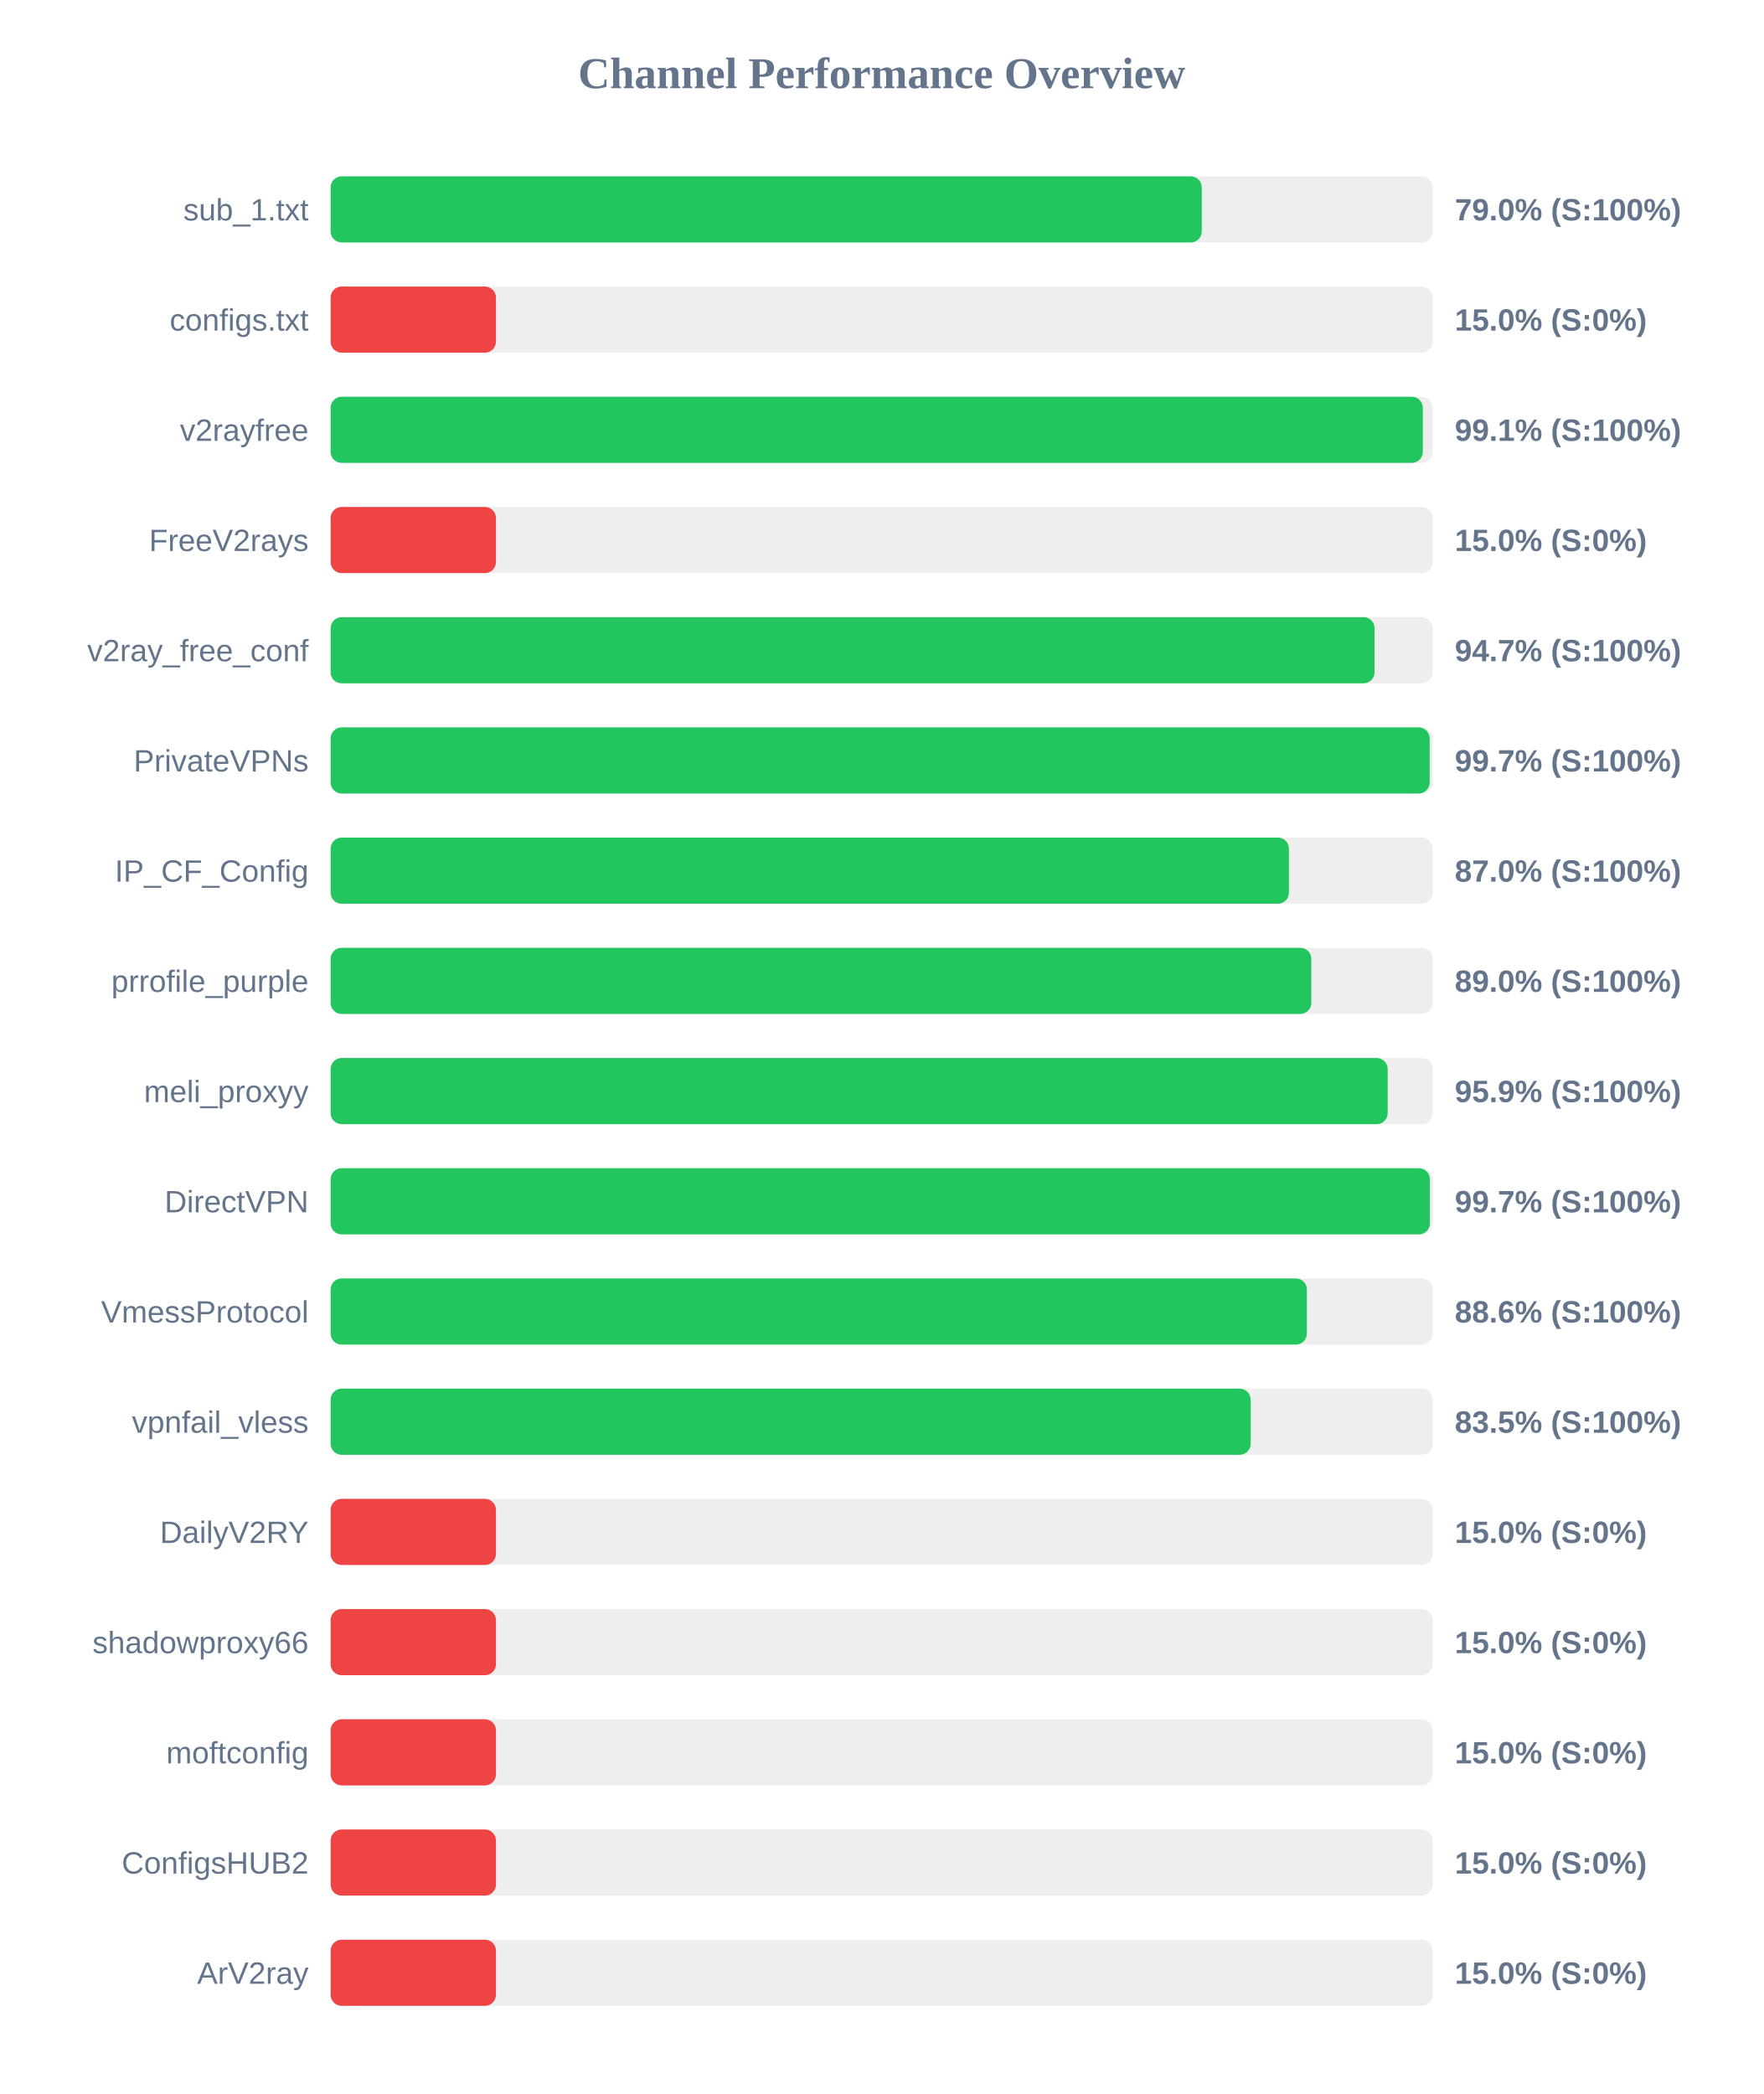
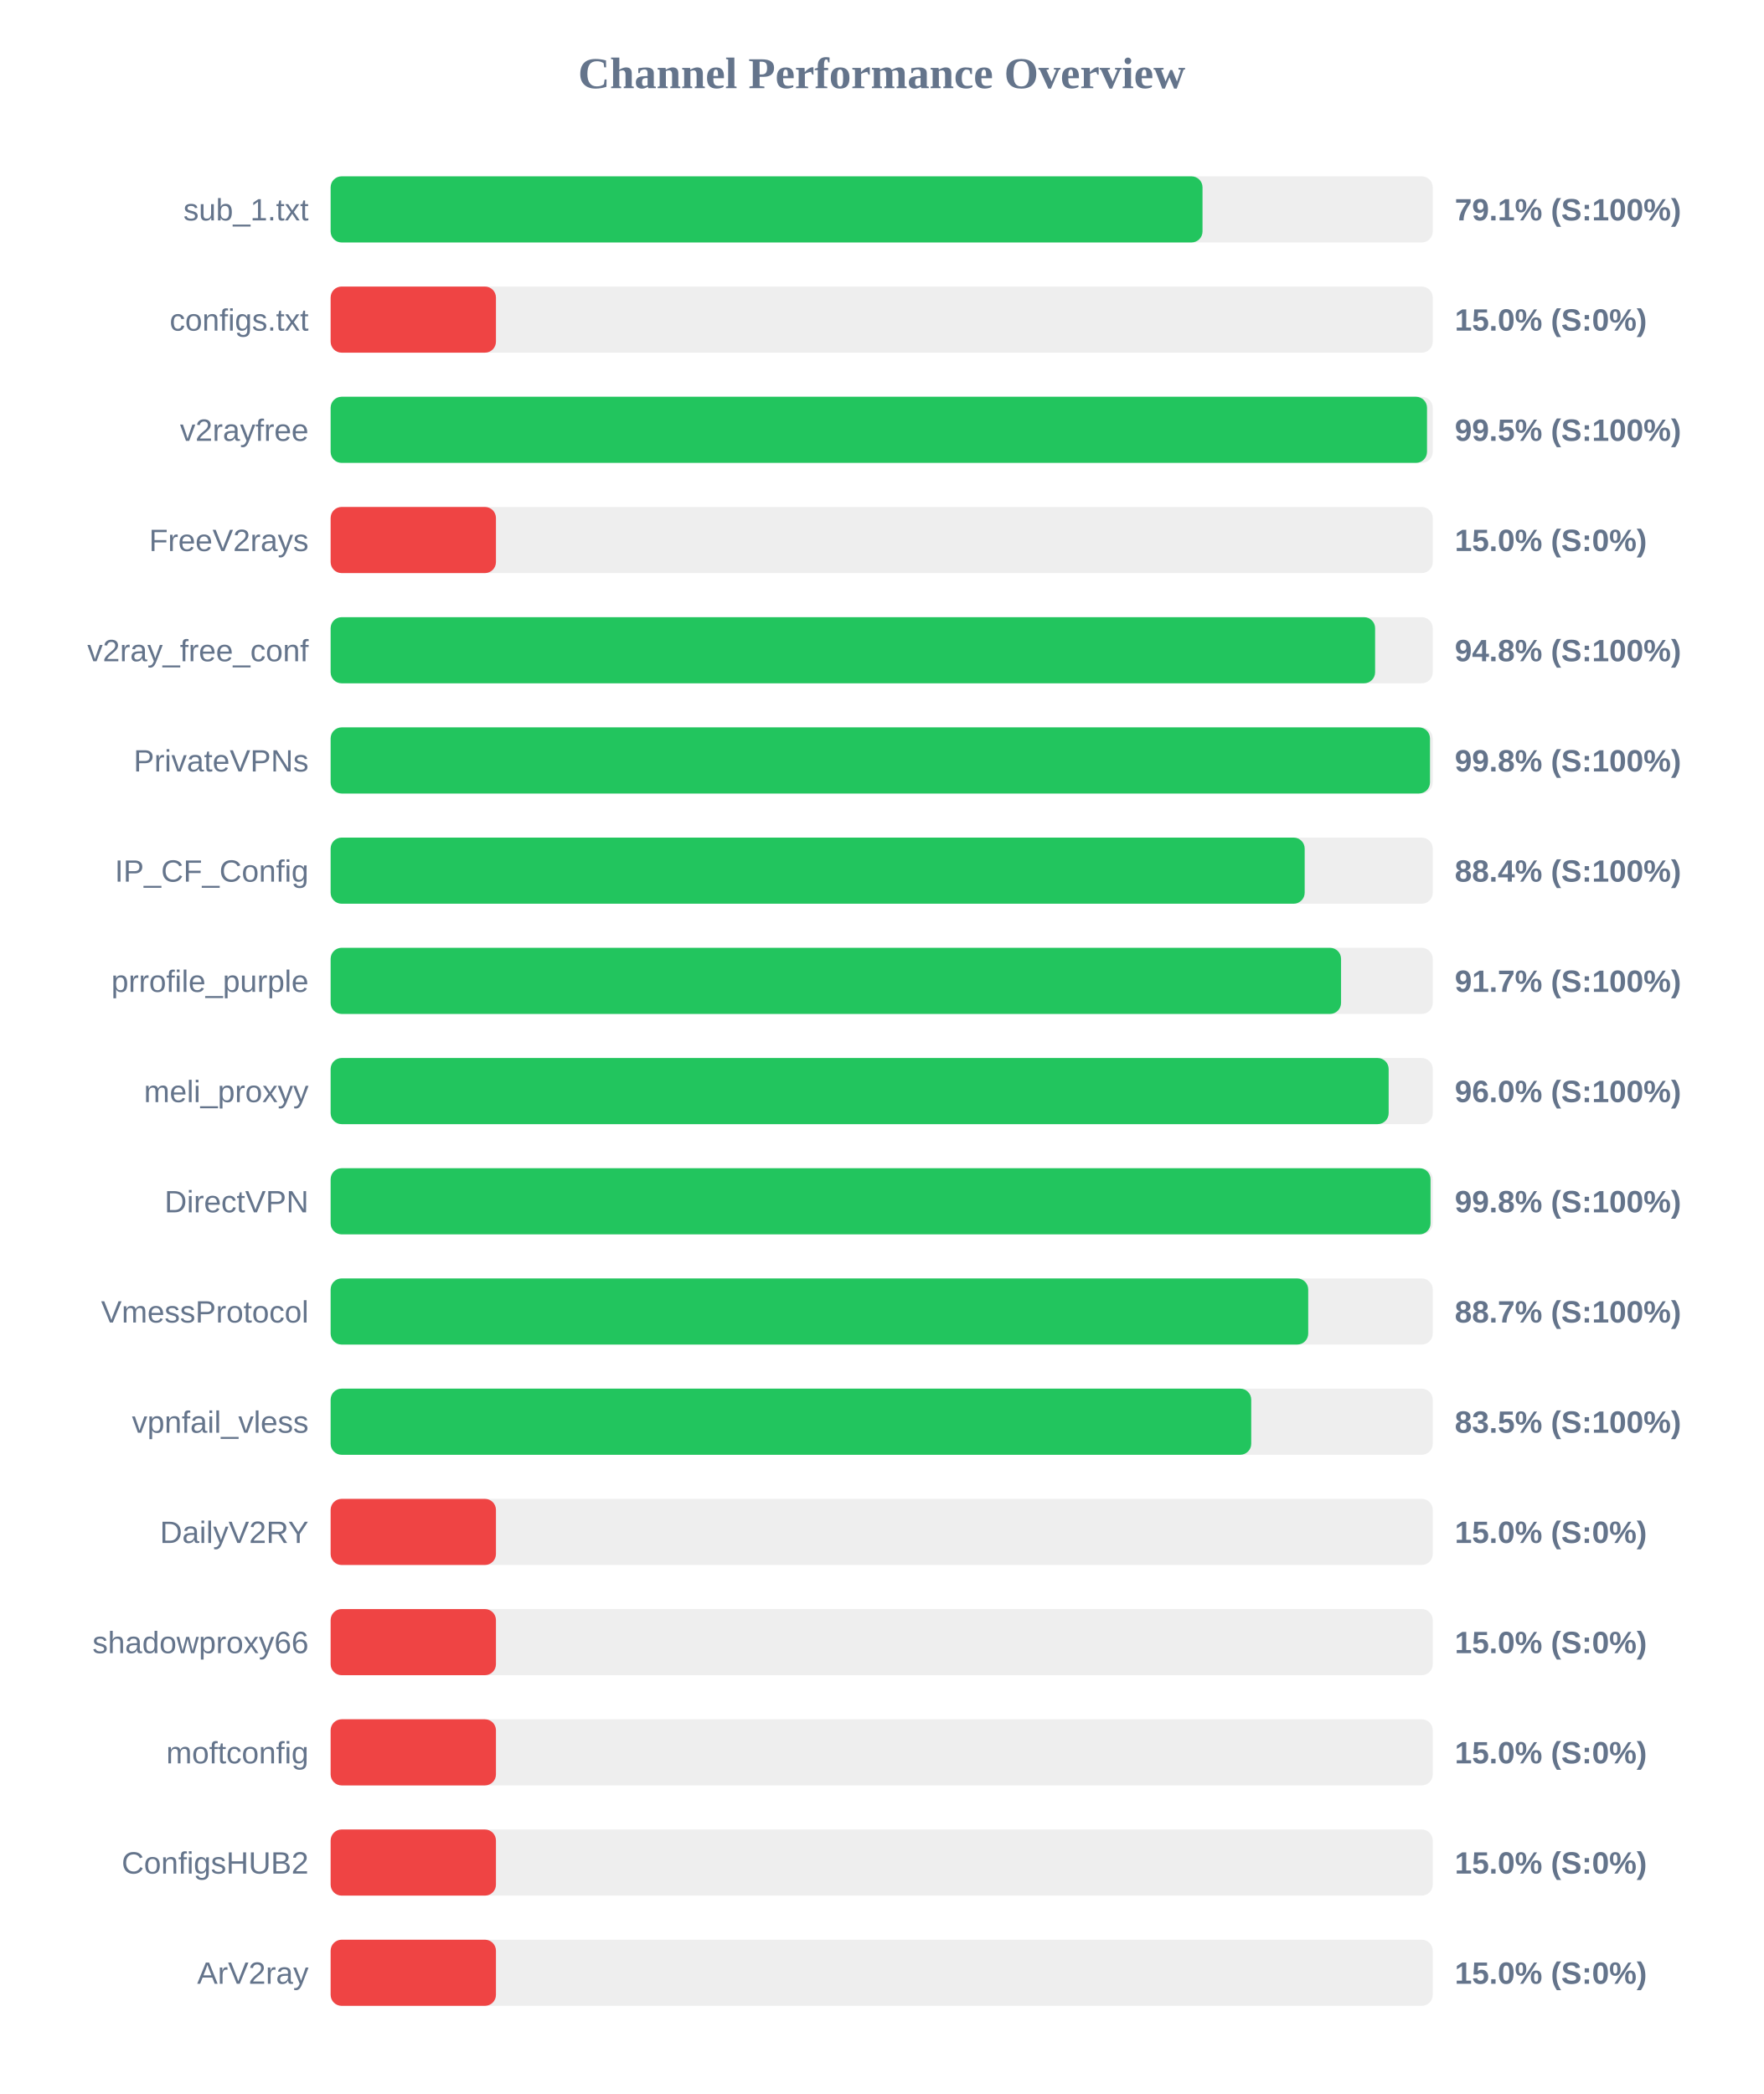
<svg xmlns="http://www.w3.org/2000/svg" width="800" height="950" version="1.1">
  <style>
        .row { font: 14px Arial; fill: #64748b; }
        .score { font: bold 14px Arial; fill: #64748b; }
    </style>
  <text x="400" y="40" text-anchor="middle" font-size="20px" font-weight="bold" fill="#64748b">Channel Performance Overview</text>
  <rect x="150" y="80" width="500" height="30" fill="#eee" rx="5" />
-   <rect x="150" y="80" width="395.2" height="30" fill="#22c55e" rx="5" />
+   <rect x="150" y="80" width="395.55" height="30" fill="#22c55e" rx="5" />
  <text x="140" y="100" text-anchor="end" class="row">sub_1.txt</text>
-   <text x="660" y="100" text-anchor="start" class="score">79.0% (S:100%)</text>
+   <text x="660" y="100" text-anchor="start" class="score">79.1% (S:100%)</text>
  <rect x="150" y="130" width="500" height="30" fill="#eee" rx="5" />
  <rect x="150" y="130" width="75.0" height="30" fill="#ef4444" rx="5" />
  <text x="140" y="150" text-anchor="end" class="row">configs.txt</text>
  <text x="660" y="150" text-anchor="start" class="score">15.0% (S:0%)</text>
  <rect x="150" y="180" width="500" height="30" fill="#eee" rx="5" />
-   <rect x="150" y="180" width="495.5" height="30" fill="#22c55e" rx="5" />
+   <rect x="150" y="180" width="497.4" height="30" fill="#22c55e" rx="5" />
  <text x="140" y="200" text-anchor="end" class="row">v2rayfree</text>
-   <text x="660" y="200" text-anchor="start" class="score">99.1% (S:100%)</text>
+   <text x="660" y="200" text-anchor="start" class="score">99.5% (S:100%)</text>
  <rect x="150" y="230" width="500" height="30" fill="#eee" rx="5" />
  <rect x="150" y="230" width="75.0" height="30" fill="#ef4444" rx="5" />
  <text x="140" y="250" text-anchor="end" class="row">FreeV2rays</text>
  <text x="660" y="250" text-anchor="start" class="score">15.0% (S:0%)</text>
  <rect x="150" y="280" width="500" height="30" fill="#eee" rx="5" />
-   <rect x="150" y="280" width="473.6" height="30" fill="#22c55e" rx="5" />
+   <rect x="150" y="280" width="473.85" height="30" fill="#22c55e" rx="5" />
  <text x="140" y="300" text-anchor="end" class="row">v2ray_free_conf</text>
-   <text x="660" y="300" text-anchor="start" class="score">94.7% (S:100%)</text>
+   <text x="660" y="300" text-anchor="start" class="score">94.8% (S:100%)</text>
  <rect x="150" y="330" width="500" height="30" fill="#eee" rx="5" />
-   <rect x="150" y="330" width="498.6" height="30" fill="#22c55e" rx="5" />
+   <rect x="150" y="330" width="498.75" height="30" fill="#22c55e" rx="5" />
  <text x="140" y="350" text-anchor="end" class="row">PrivateVPNs</text>
-   <text x="660" y="350" text-anchor="start" class="score">99.7% (S:100%)</text>
+   <text x="660" y="350" text-anchor="start" class="score">99.8% (S:100%)</text>
  <rect x="150" y="380" width="500" height="30" fill="#eee" rx="5" />
-   <rect x="150" y="380" width="434.75" height="30" fill="#22c55e" rx="5" />
+   <rect x="150" y="380" width="441.9" height="30" fill="#22c55e" rx="5" />
  <text x="140" y="400" text-anchor="end" class="row">IP_CF_Config</text>
-   <text x="660" y="400" text-anchor="start" class="score">87.0% (S:100%)</text>
+   <text x="660" y="400" text-anchor="start" class="score">88.4% (S:100%)</text>
  <rect x="150" y="430" width="500" height="30" fill="#eee" rx="5" />
-   <rect x="150" y="430" width="444.9" height="30" fill="#22c55e" rx="5" />
+   <rect x="150" y="430" width="458.4" height="30" fill="#22c55e" rx="5" />
  <text x="140" y="450" text-anchor="end" class="row">prrofile_purple</text>
-   <text x="660" y="450" text-anchor="start" class="score">89.0% (S:100%)</text>
+   <text x="660" y="450" text-anchor="start" class="score">91.7% (S:100%)</text>
  <rect x="150" y="480" width="500" height="30" fill="#eee" rx="5" />
-   <rect x="150" y="480" width="479.55" height="30" fill="#22c55e" rx="5" />
+   <rect x="150" y="480" width="480.0" height="30" fill="#22c55e" rx="5" />
  <text x="140" y="500" text-anchor="end" class="row">meli_proxyy</text>
-   <text x="660" y="500" text-anchor="start" class="score">95.9% (S:100%)</text>
+   <text x="660" y="500" text-anchor="start" class="score">96.0% (S:100%)</text>
  <rect x="150" y="530" width="500" height="30" fill="#eee" rx="5" />
-   <rect x="150" y="530" width="498.7" height="30" fill="#22c55e" rx="5" />
+   <rect x="150" y="530" width="499.0" height="30" fill="#22c55e" rx="5" />
  <text x="140" y="550" text-anchor="end" class="row">DirectVPN</text>
-   <text x="660" y="550" text-anchor="start" class="score">99.7% (S:100%)</text>
+   <text x="660" y="550" text-anchor="start" class="score">99.8% (S:100%)</text>
  <rect x="150" y="580" width="500" height="30" fill="#eee" rx="5" />
-   <rect x="150" y="580" width="442.9" height="30" fill="#22c55e" rx="5" />
+   <rect x="150" y="580" width="443.5" height="30" fill="#22c55e" rx="5" />
  <text x="140" y="600" text-anchor="end" class="row">VmessProtocol</text>
-   <text x="660" y="600" text-anchor="start" class="score">88.6% (S:100%)</text>
+   <text x="660" y="600" text-anchor="start" class="score">88.7% (S:100%)</text>
  <rect x="150" y="630" width="500" height="30" fill="#eee" rx="5" />
-   <rect x="150" y="630" width="417.4" height="30" fill="#22c55e" rx="5" />
+   <rect x="150" y="630" width="417.65" height="30" fill="#22c55e" rx="5" />
  <text x="140" y="650" text-anchor="end" class="row">vpnfail_vless</text>
  <text x="660" y="650" text-anchor="start" class="score">83.5% (S:100%)</text>
  <rect x="150" y="680" width="500" height="30" fill="#eee" rx="5" />
  <rect x="150" y="680" width="75.0" height="30" fill="#ef4444" rx="5" />
  <text x="140" y="700" text-anchor="end" class="row">DailyV2RY</text>
  <text x="660" y="700" text-anchor="start" class="score">15.0% (S:0%)</text>
  <rect x="150" y="730" width="500" height="30" fill="#eee" rx="5" />
  <rect x="150" y="730" width="75.0" height="30" fill="#ef4444" rx="5" />
  <text x="140" y="750" text-anchor="end" class="row">shadowproxy66</text>
  <text x="660" y="750" text-anchor="start" class="score">15.0% (S:0%)</text>
  <rect x="150" y="780" width="500" height="30" fill="#eee" rx="5" />
  <rect x="150" y="780" width="75.0" height="30" fill="#ef4444" rx="5" />
  <text x="140" y="800" text-anchor="end" class="row">moftconfig</text>
  <text x="660" y="800" text-anchor="start" class="score">15.0% (S:0%)</text>
  <rect x="150" y="830" width="500" height="30" fill="#eee" rx="5" />
  <rect x="150" y="830" width="75.0" height="30" fill="#ef4444" rx="5" />
  <text x="140" y="850" text-anchor="end" class="row">ConfigsHUB2</text>
  <text x="660" y="850" text-anchor="start" class="score">15.0% (S:0%)</text>
  <rect x="150" y="880" width="500" height="30" fill="#eee" rx="5" />
  <rect x="150" y="880" width="75.0" height="30" fill="#ef4444" rx="5" />
  <text x="140" y="900" text-anchor="end" class="row">ArV2ray</text>
  <text x="660" y="900" text-anchor="start" class="score">15.0% (S:0%)</text>
</svg>
